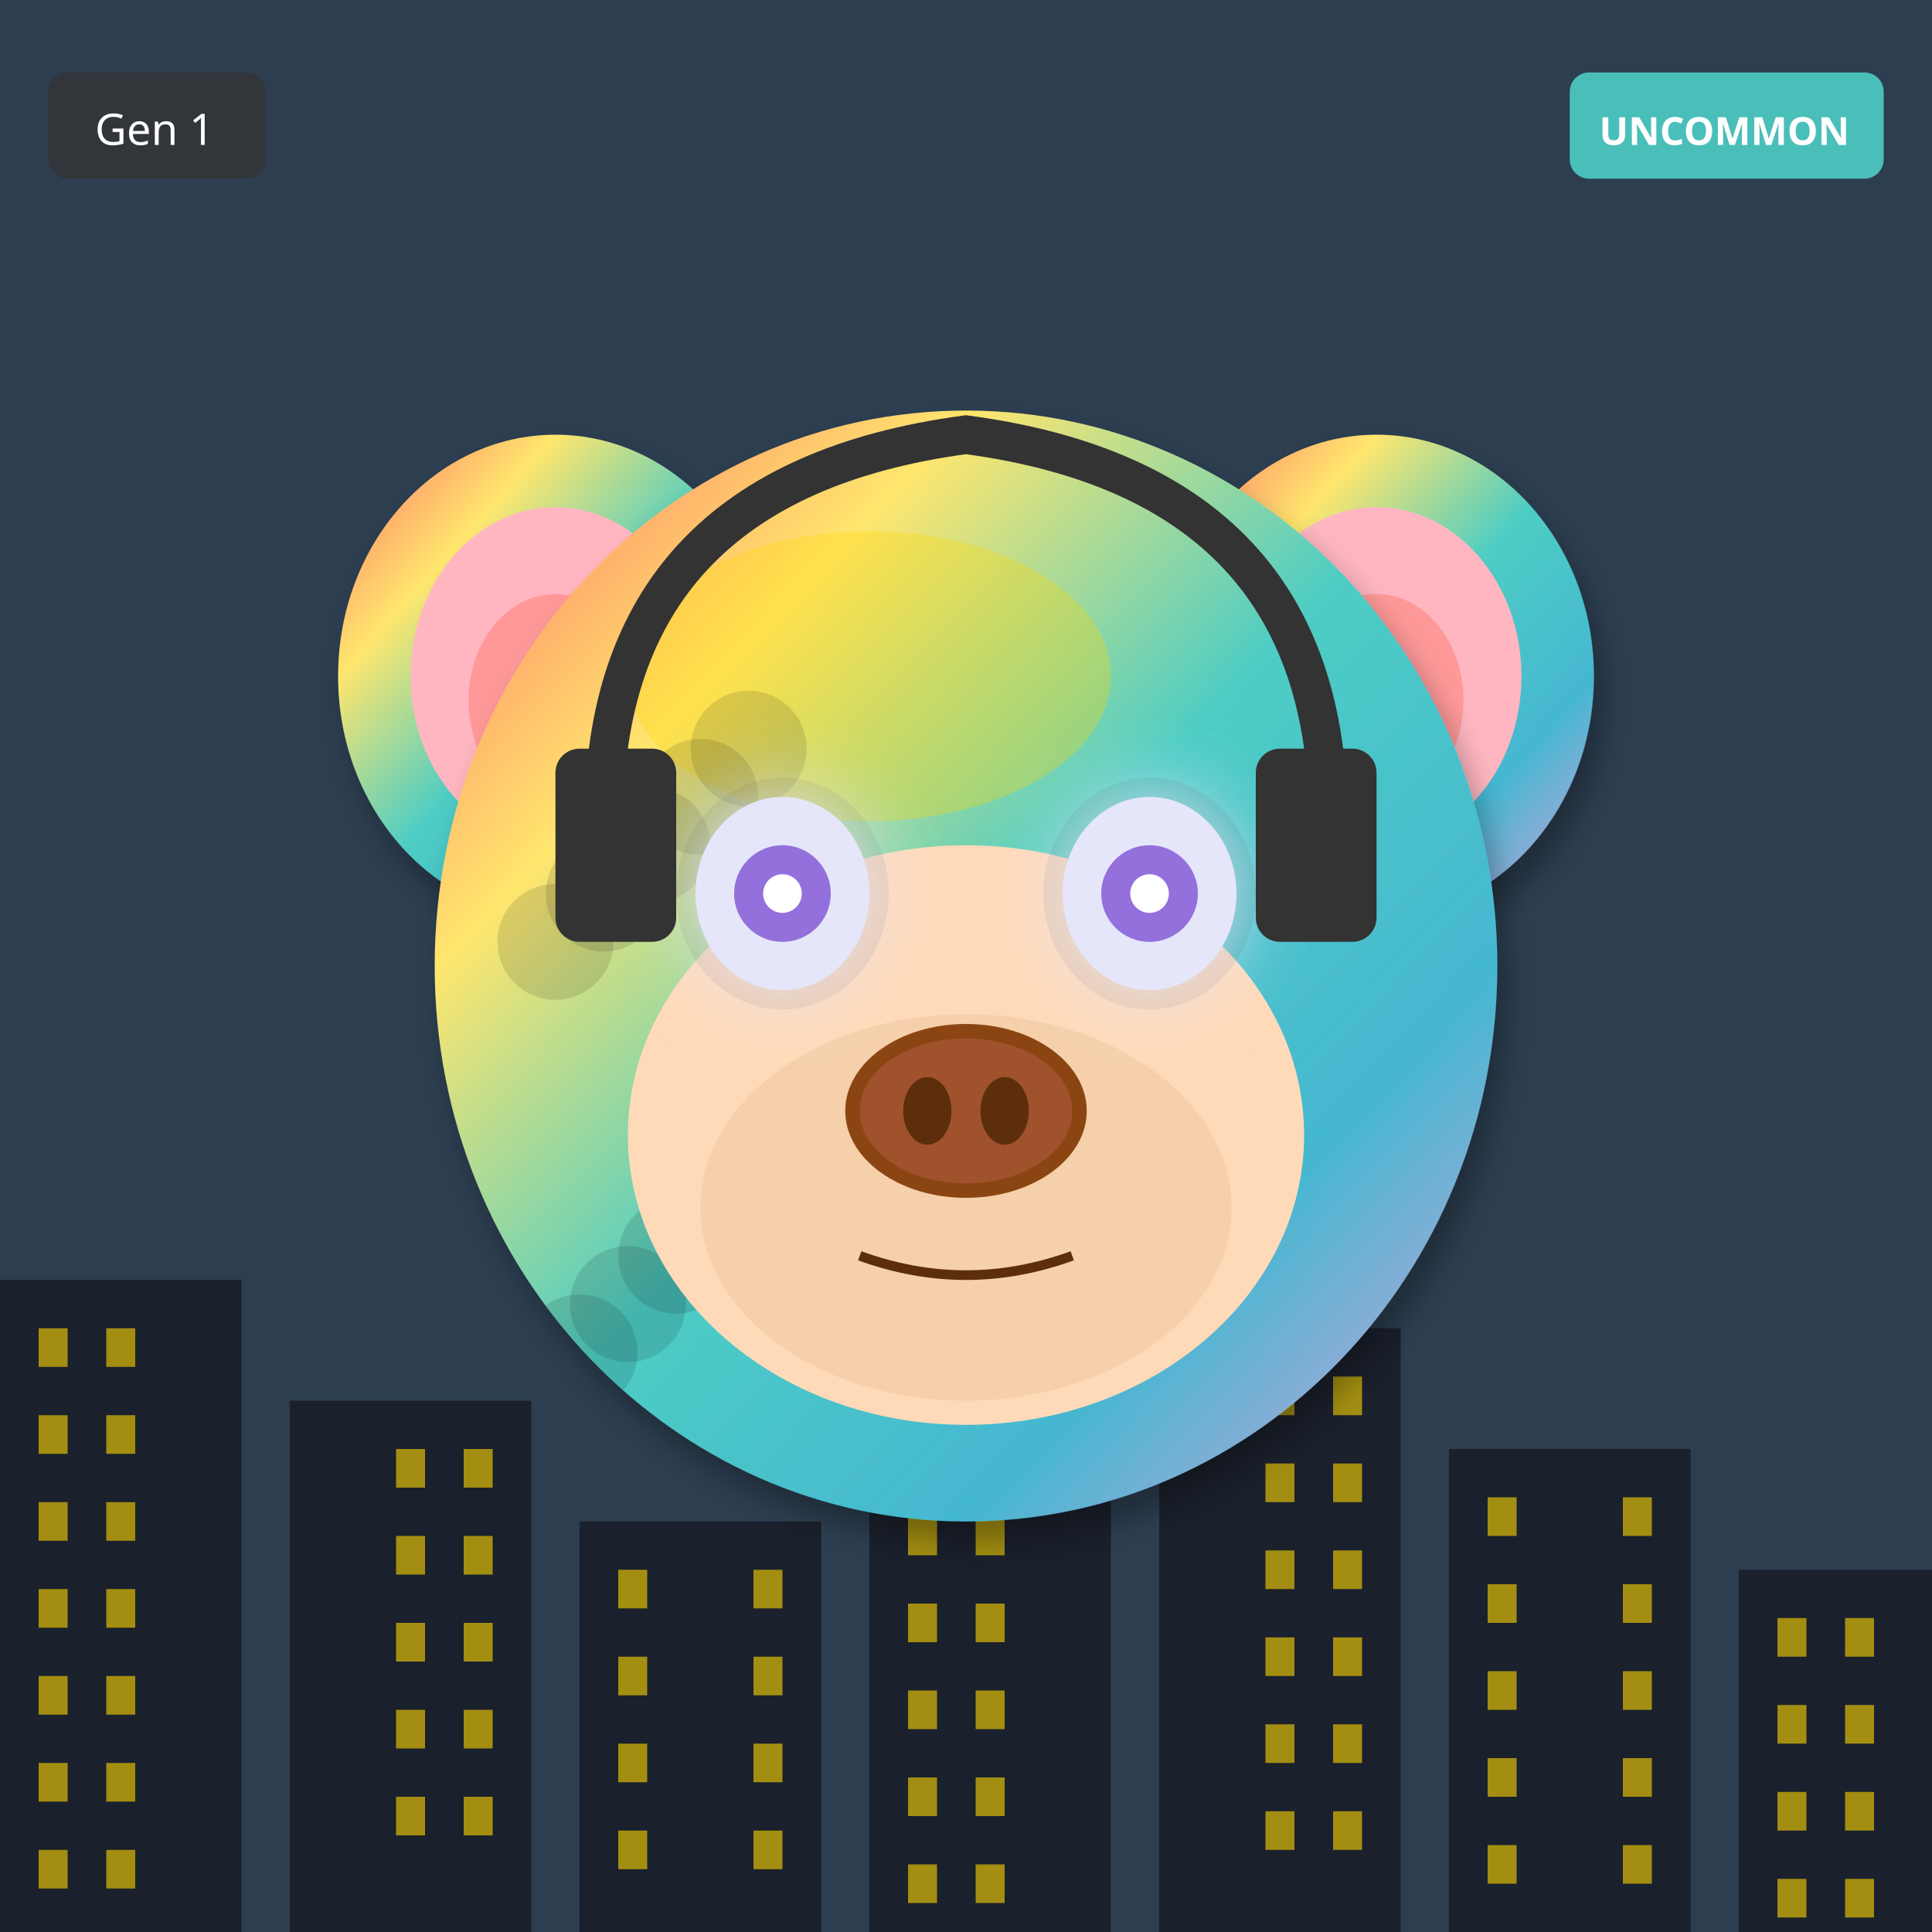
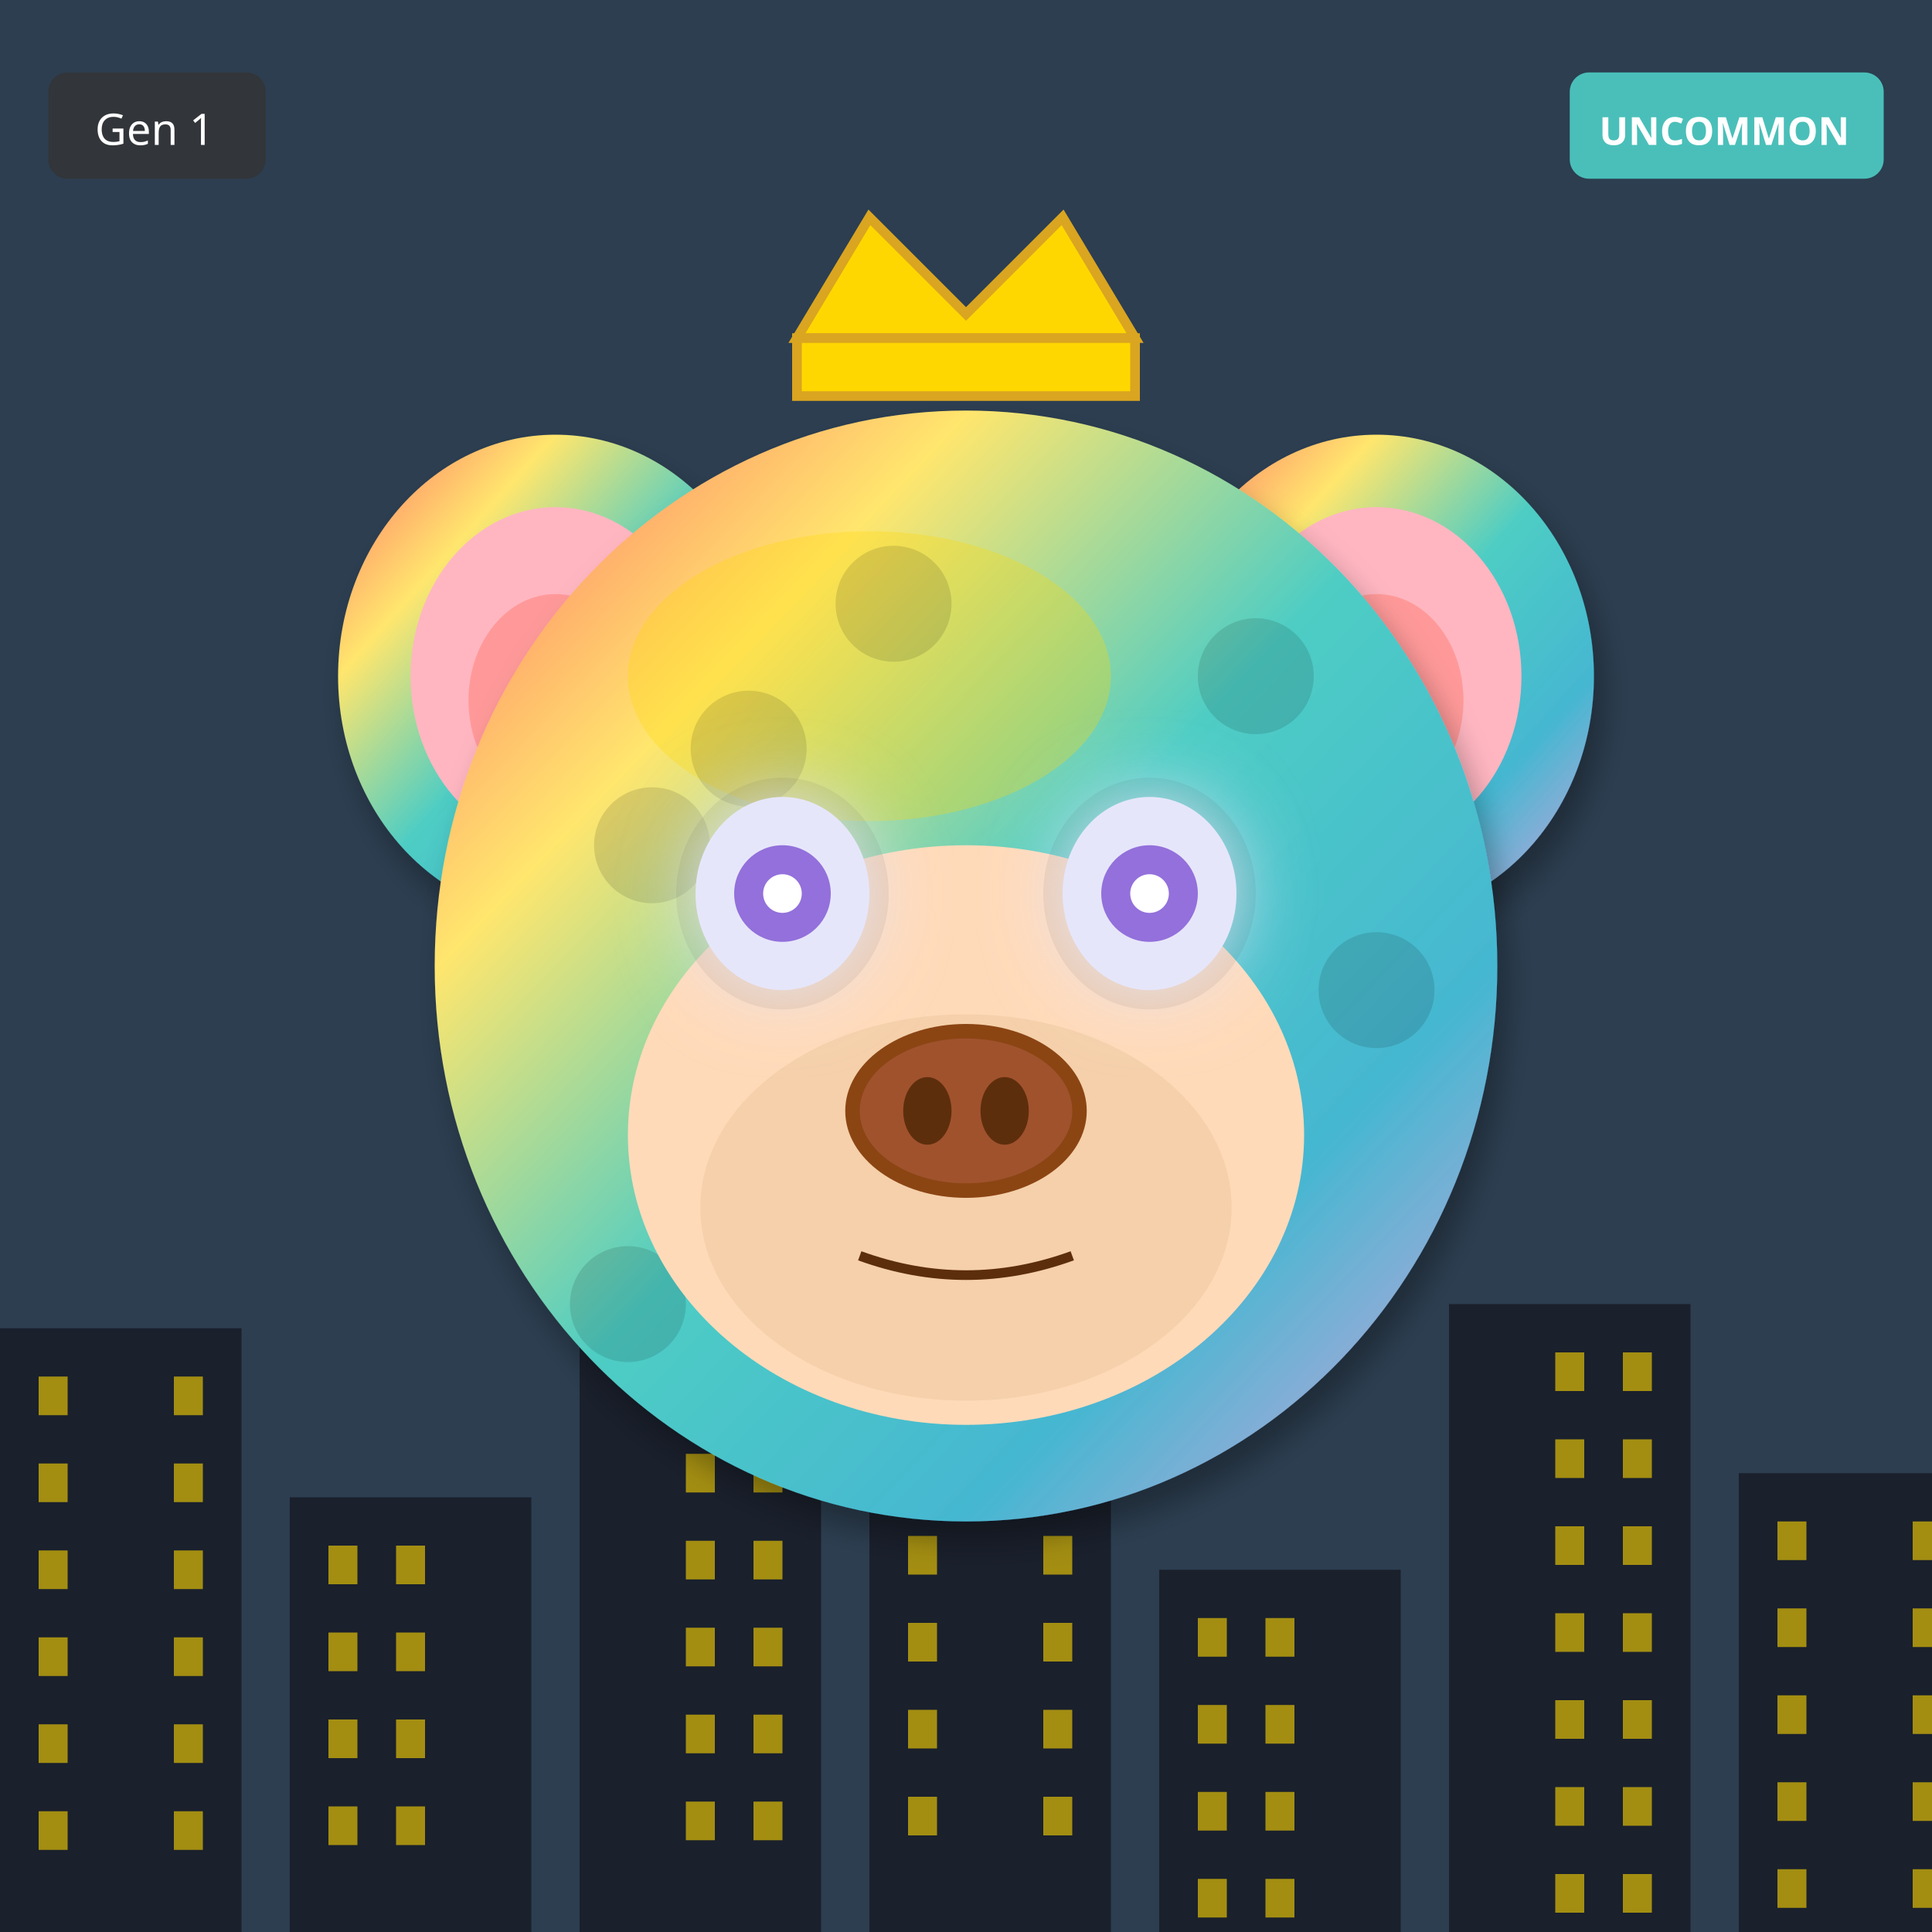
<svg xmlns="http://www.w3.org/2000/svg" width="400" height="400" viewBox="0 0 400 400">
  <defs>
    <filter id="shadow" x="-20%" y="-20%" width="140%" height="140%">
      <feDropShadow dx="2" dy="4" stdDeviation="3" flood-opacity="0.3" />
    </filter>
    <filter id="glow" x="-50%" y="-50%" width="200%" height="200%">
      <feGaussianBlur stdDeviation="8" result="blur" />
      <feMerge>
        <feMergeNode in="blur" />
        <feMergeNode in="SourceGraphic" />
      </feMerge>
    </filter>
    <linearGradient id="rainbow-body" x1="0%" y1="0%" x2="100%" y2="100%">
      <stop offset="0%" stop-color="#FF6B6B" />
      <stop offset="25%" stop-color="#FFE66D" />
      <stop offset="50%" stop-color="#4ECDC4" />
      <stop offset="75%" stop-color="#45B7D1" />
      <stop offset="100%" stop-color="#DDA0DD" />
    </linearGradient>
    <radialGradient id="galaxy-body" cx="30%" cy="30%">
      <stop offset="0%" stop-color="#E6E6FA" />
      <stop offset="50%" stop-color="#9370DB" />
      <stop offset="100%" stop-color="#1A0033" />
    </radialGradient>
    <linearGradient id="holo-body" x1="0%" y1="0%" x2="100%" y2="100%">
      <stop offset="0%" stop-color="#FF00FF" />
      <stop offset="50%" stop-color="#00FFFF" />
      <stop offset="100%" stop-color="#FFFF00" />
    </linearGradient>
    <linearGradient id="sky-gradient" x1="0%" y1="0%" x2="0%" y2="100%">
      <stop offset="0%" stop-color="#87CEEB" />
      <stop offset="100%" stop-color="#E0F4FF" />
    </linearGradient>
    <linearGradient id="grass-gradient" x1="0%" y1="0%" x2="0%" y2="100%">
      <stop offset="0%" stop-color="#90EE90" />
      <stop offset="100%" stop-color="#228B22" />
    </linearGradient>
    <linearGradient id="sunset-gradient" x1="0%" y1="0%" x2="0%" y2="100%">
      <stop offset="0%" stop-color="#FF6B6B" />
      <stop offset="50%" stop-color="#FFE66D" />
      <stop offset="100%" stop-color="#4ECDC4" />
    </linearGradient>
    <linearGradient id="aurora-gradient" x1="0%" y1="0%" x2="100%" y2="100%">
      <stop offset="0%" stop-color="#0D1B2A" />
      <stop offset="30%" stop-color="#00FF7F" />
      <stop offset="70%" stop-color="#FF00FF" />
      <stop offset="100%" stop-color="#0D1B2A" />
    </linearGradient>
    <radialGradient id="multiverse-gradient" cx="50%" cy="50%">
      <stop offset="0%" stop-color="#FFD700" />
      <stop offset="40%" stop-color="#FF00FF" />
      <stop offset="70%" stop-color="#00FFFF" />
      <stop offset="100%" stop-color="#000" />
    </radialGradient>
    <linearGradient id="rift-gradient" x1="0%" y1="0%" x2="100%" y2="100%">
      <stop offset="0%" stop-color="#000" />
      <stop offset="30%" stop-color="#9400D3" />
      <stop offset="50%" stop-color="#00FFFF" />
      <stop offset="70%" stop-color="#9400D3" />
      <stop offset="100%" stop-color="#000" />
    </linearGradient>
    <linearGradient id="heaven-gradient" x1="0%" y1="0%" x2="0%" y2="100%">
      <stop offset="0%" stop-color="#FFF" />
      <stop offset="50%" stop-color="#FFD700" stop-opacity="0.3" />
      <stop offset="100%" stop-color="#F0F8FF" />
    </linearGradient>
    <clipPath id="head-clip">
      <ellipse cx="200" cy="200" rx="110" ry="115" />
    </clipPath>
  </defs>
  <rect width="400" height="400" fill="#2C3E50" />
-   <rect x="0" y="265" width="50" height="135" fill="#1A202C" />
-   <rect x="8" y="275" width="6" height="8" fill="#FFD700" opacity="0.6" />
-   <rect x="22" y="275" width="6" height="8" fill="#FFD700" opacity="0.6" />
-   <rect x="8" y="293" width="6" height="8" fill="#FFD700" opacity="0.6" />
-   <rect x="22" y="293" width="6" height="8" fill="#FFD700" opacity="0.6" />
-   <rect x="8" y="311" width="6" height="8" fill="#FFD700" opacity="0.6" />
-   <rect x="22" y="311" width="6" height="8" fill="#FFD700" opacity="0.6" />
-   <rect x="8" y="329" width="6" height="8" fill="#FFD700" opacity="0.6" />
-   <rect x="22" y="329" width="6" height="8" fill="#FFD700" opacity="0.6" />
-   <rect x="8" y="347" width="6" height="8" fill="#FFD700" opacity="0.6" />
-   <rect x="22" y="347" width="6" height="8" fill="#FFD700" opacity="0.6" />
-   <rect x="8" y="365" width="6" height="8" fill="#FFD700" opacity="0.6" />
-   <rect x="22" y="365" width="6" height="8" fill="#FFD700" opacity="0.6" />
-   <rect x="8" y="383" width="6" height="8" fill="#FFD700" opacity="0.6" />
-   <rect x="22" y="383" width="6" height="8" fill="#FFD700" opacity="0.6" />
-   <rect x="60" y="290" width="50" height="110" fill="#1A202C" />
-   <rect x="82" y="300" width="6" height="8" fill="#FFD700" opacity="0.6" />
-   <rect x="96" y="300" width="6" height="8" fill="#FFD700" opacity="0.6" />
-   <rect x="82" y="318" width="6" height="8" fill="#FFD700" opacity="0.6" />
-   <rect x="96" y="318" width="6" height="8" fill="#FFD700" opacity="0.6" />
-   <rect x="82" y="336" width="6" height="8" fill="#FFD700" opacity="0.6" />
-   <rect x="96" y="336" width="6" height="8" fill="#FFD700" opacity="0.6" />
-   <rect x="82" y="354" width="6" height="8" fill="#FFD700" opacity="0.6" />
-   <rect x="96" y="354" width="6" height="8" fill="#FFD700" opacity="0.6" />
-   <rect x="82" y="372" width="6" height="8" fill="#FFD700" opacity="0.6" />
-   <rect x="96" y="372" width="6" height="8" fill="#FFD700" opacity="0.6" />
-   <rect x="120" y="315" width="50" height="85" fill="#1A202C" />
-   <rect x="128" y="325" width="6" height="8" fill="#FFD700" opacity="0.6" />
-   <rect x="156" y="325" width="6" height="8" fill="#FFD700" opacity="0.6" />
-   <rect x="128" y="343" width="6" height="8" fill="#FFD700" opacity="0.6" />
-   <rect x="156" y="343" width="6" height="8" fill="#FFD700" opacity="0.6" />
-   <rect x="128" y="361" width="6" height="8" fill="#FFD700" opacity="0.6" />
-   <rect x="156" y="361" width="6" height="8" fill="#FFD700" opacity="0.6" />
-   <rect x="128" y="379" width="6" height="8" fill="#FFD700" opacity="0.6" />
-   <rect x="156" y="379" width="6" height="8" fill="#FFD700" opacity="0.6" />
-   <rect x="180" y="250" width="50" height="150" fill="#1A202C" />
-   <rect x="188" y="260" width="6" height="8" fill="#FFD700" opacity="0.6" />
-   <rect x="202" y="260" width="6" height="8" fill="#FFD700" opacity="0.6" />
-   <rect x="188" y="278" width="6" height="8" fill="#FFD700" opacity="0.6" />
-   <rect x="202" y="278" width="6" height="8" fill="#FFD700" opacity="0.6" />
-   <rect x="188" y="296" width="6" height="8" fill="#FFD700" opacity="0.6" />
-   <rect x="202" y="296" width="6" height="8" fill="#FFD700" opacity="0.6" />
-   <rect x="188" y="314" width="6" height="8" fill="#FFD700" opacity="0.6" />
-   <rect x="202" y="314" width="6" height="8" fill="#FFD700" opacity="0.6" />
-   <rect x="188" y="332" width="6" height="8" fill="#FFD700" opacity="0.6" />
-   <rect x="202" y="332" width="6" height="8" fill="#FFD700" opacity="0.6" />
-   <rect x="188" y="350" width="6" height="8" fill="#FFD700" opacity="0.6" />
-   <rect x="202" y="350" width="6" height="8" fill="#FFD700" opacity="0.6" />
-   <rect x="188" y="368" width="6" height="8" fill="#FFD700" opacity="0.6" />
-   <rect x="202" y="368" width="6" height="8" fill="#FFD700" opacity="0.6" />
-   <rect x="188" y="386" width="6" height="8" fill="#FFD700" opacity="0.6" />
-   <rect x="202" y="386" width="6" height="8" fill="#FFD700" opacity="0.6" />
-   <rect x="240" y="275" width="50" height="125" fill="#1A202C" />
-   <rect x="262" y="285" width="6" height="8" fill="#FFD700" opacity="0.6" />
-   <rect x="276" y="285" width="6" height="8" fill="#FFD700" opacity="0.6" />
-   <rect x="262" y="303" width="6" height="8" fill="#FFD700" opacity="0.6" />
-   <rect x="276" y="303" width="6" height="8" fill="#FFD700" opacity="0.6" />
-   <rect x="262" y="321" width="6" height="8" fill="#FFD700" opacity="0.6" />
-   <rect x="276" y="321" width="6" height="8" fill="#FFD700" opacity="0.6" />
-   <rect x="262" y="339" width="6" height="8" fill="#FFD700" opacity="0.6" />
-   <rect x="276" y="339" width="6" height="8" fill="#FFD700" opacity="0.6" />
-   <rect x="262" y="357" width="6" height="8" fill="#FFD700" opacity="0.6" />
-   <rect x="276" y="357" width="6" height="8" fill="#FFD700" opacity="0.6" />
-   <rect x="262" y="375" width="6" height="8" fill="#FFD700" opacity="0.6" />
-   <rect x="276" y="375" width="6" height="8" fill="#FFD700" opacity="0.6" />
-   <rect x="300" y="300" width="50" height="100" fill="#1A202C" />
-   <rect x="308" y="310" width="6" height="8" fill="#FFD700" opacity="0.6" />
-   <rect x="336" y="310" width="6" height="8" fill="#FFD700" opacity="0.6" />
-   <rect x="308" y="328" width="6" height="8" fill="#FFD700" opacity="0.6" />
-   <rect x="336" y="328" width="6" height="8" fill="#FFD700" opacity="0.6" />
-   <rect x="308" y="346" width="6" height="8" fill="#FFD700" opacity="0.6" />
-   <rect x="336" y="346" width="6" height="8" fill="#FFD700" opacity="0.6" />
-   <rect x="308" y="364" width="6" height="8" fill="#FFD700" opacity="0.6" />
-   <rect x="336" y="364" width="6" height="8" fill="#FFD700" opacity="0.6" />
-   <rect x="308" y="382" width="6" height="8" fill="#FFD700" opacity="0.6" />
-   <rect x="336" y="382" width="6" height="8" fill="#FFD700" opacity="0.6" />
-   <rect x="360" y="325" width="50" height="75" fill="#1A202C" />
-   <rect x="368" y="335" width="6" height="8" fill="#FFD700" opacity="0.6" />
-   <rect x="382" y="335" width="6" height="8" fill="#FFD700" opacity="0.6" />
-   <rect x="368" y="353" width="6" height="8" fill="#FFD700" opacity="0.6" />
-   <rect x="382" y="353" width="6" height="8" fill="#FFD700" opacity="0.6" />
-   <rect x="368" y="371" width="6" height="8" fill="#FFD700" opacity="0.6" />
-   <rect x="382" y="371" width="6" height="8" fill="#FFD700" opacity="0.6" />
-   <rect x="368" y="389" width="6" height="8" fill="#FFD700" opacity="0.6" />
-   <rect x="382" y="389" width="6" height="8" fill="#FFD700" opacity="0.6" />
+   <rect x="0" y="275" width="50" height="125" fill="#1A202C" />
+   <rect x="8" y="285" width="6" height="8" fill="#FFD700" opacity="0.6" />
+   <rect x="36" y="285" width="6" height="8" fill="#FFD700" opacity="0.6" />
+   <rect x="8" y="303" width="6" height="8" fill="#FFD700" opacity="0.6" />
+   <rect x="36" y="303" width="6" height="8" fill="#FFD700" opacity="0.6" />
+   <rect x="8" y="321" width="6" height="8" fill="#FFD700" opacity="0.6" />
+   <rect x="36" y="321" width="6" height="8" fill="#FFD700" opacity="0.6" />
+   <rect x="8" y="339" width="6" height="8" fill="#FFD700" opacity="0.6" />
+   <rect x="36" y="339" width="6" height="8" fill="#FFD700" opacity="0.6" />
+   <rect x="8" y="357" width="6" height="8" fill="#FFD700" opacity="0.6" />
+   <rect x="36" y="357" width="6" height="8" fill="#FFD700" opacity="0.6" />
+   <rect x="8" y="375" width="6" height="8" fill="#FFD700" opacity="0.6" />
+   <rect x="36" y="375" width="6" height="8" fill="#FFD700" opacity="0.6" />
+   <rect x="60" y="310" width="50" height="90" fill="#1A202C" />
+   <rect x="68" y="320" width="6" height="8" fill="#FFD700" opacity="0.6" />
+   <rect x="82" y="320" width="6" height="8" fill="#FFD700" opacity="0.6" />
+   <rect x="68" y="338" width="6" height="8" fill="#FFD700" opacity="0.6" />
+   <rect x="82" y="338" width="6" height="8" fill="#FFD700" opacity="0.6" />
+   <rect x="68" y="356" width="6" height="8" fill="#FFD700" opacity="0.6" />
+   <rect x="82" y="356" width="6" height="8" fill="#FFD700" opacity="0.6" />
+   <rect x="68" y="374" width="6" height="8" fill="#FFD700" opacity="0.6" />
+   <rect x="82" y="374" width="6" height="8" fill="#FFD700" opacity="0.6" />
+   <rect x="120" y="255" width="50" height="145" fill="#1A202C" />
+   <rect x="142" y="265" width="6" height="8" fill="#FFD700" opacity="0.6" />
+   <rect x="156" y="265" width="6" height="8" fill="#FFD700" opacity="0.6" />
+   <rect x="142" y="283" width="6" height="8" fill="#FFD700" opacity="0.6" />
+   <rect x="156" y="283" width="6" height="8" fill="#FFD700" opacity="0.6" />
+   <rect x="142" y="301" width="6" height="8" fill="#FFD700" opacity="0.6" />
+   <rect x="156" y="301" width="6" height="8" fill="#FFD700" opacity="0.6" />
+   <rect x="142" y="319" width="6" height="8" fill="#FFD700" opacity="0.6" />
+   <rect x="156" y="319" width="6" height="8" fill="#FFD700" opacity="0.6" />
+   <rect x="142" y="337" width="6" height="8" fill="#FFD700" opacity="0.6" />
+   <rect x="156" y="337" width="6" height="8" fill="#FFD700" opacity="0.6" />
+   <rect x="142" y="355" width="6" height="8" fill="#FFD700" opacity="0.6" />
+   <rect x="156" y="355" width="6" height="8" fill="#FFD700" opacity="0.6" />
+   <rect x="142" y="373" width="6" height="8" fill="#FFD700" opacity="0.6" />
+   <rect x="156" y="373" width="6" height="8" fill="#FFD700" opacity="0.6" />
+   <rect x="180" y="290" width="50" height="110" fill="#1A202C" />
+   <rect x="188" y="300" width="6" height="8" fill="#FFD700" opacity="0.6" />
+   <rect x="216" y="300" width="6" height="8" fill="#FFD700" opacity="0.6" />
+   <rect x="188" y="318" width="6" height="8" fill="#FFD700" opacity="0.6" />
+   <rect x="216" y="318" width="6" height="8" fill="#FFD700" opacity="0.6" />
+   <rect x="188" y="336" width="6" height="8" fill="#FFD700" opacity="0.6" />
+   <rect x="216" y="336" width="6" height="8" fill="#FFD700" opacity="0.6" />
+   <rect x="188" y="354" width="6" height="8" fill="#FFD700" opacity="0.6" />
+   <rect x="216" y="354" width="6" height="8" fill="#FFD700" opacity="0.6" />
+   <rect x="188" y="372" width="6" height="8" fill="#FFD700" opacity="0.6" />
+   <rect x="216" y="372" width="6" height="8" fill="#FFD700" opacity="0.6" />
+   <rect x="240" y="325" width="50" height="75" fill="#1A202C" />
+   <rect x="248" y="335" width="6" height="8" fill="#FFD700" opacity="0.6" />
+   <rect x="262" y="335" width="6" height="8" fill="#FFD700" opacity="0.6" />
+   <rect x="248" y="353" width="6" height="8" fill="#FFD700" opacity="0.6" />
+   <rect x="262" y="353" width="6" height="8" fill="#FFD700" opacity="0.6" />
+   <rect x="248" y="371" width="6" height="8" fill="#FFD700" opacity="0.6" />
+   <rect x="262" y="371" width="6" height="8" fill="#FFD700" opacity="0.6" />
+   <rect x="248" y="389" width="6" height="8" fill="#FFD700" opacity="0.6" />
+   <rect x="262" y="389" width="6" height="8" fill="#FFD700" opacity="0.6" />
+   <rect x="300" y="270" width="50" height="130" fill="#1A202C" />
+   <rect x="322" y="280" width="6" height="8" fill="#FFD700" opacity="0.6" />
+   <rect x="336" y="280" width="6" height="8" fill="#FFD700" opacity="0.6" />
+   <rect x="322" y="298" width="6" height="8" fill="#FFD700" opacity="0.6" />
+   <rect x="336" y="298" width="6" height="8" fill="#FFD700" opacity="0.6" />
+   <rect x="322" y="316" width="6" height="8" fill="#FFD700" opacity="0.6" />
+   <rect x="336" y="316" width="6" height="8" fill="#FFD700" opacity="0.6" />
+   <rect x="322" y="334" width="6" height="8" fill="#FFD700" opacity="0.6" />
+   <rect x="336" y="334" width="6" height="8" fill="#FFD700" opacity="0.6" />
+   <rect x="322" y="352" width="6" height="8" fill="#FFD700" opacity="0.6" />
+   <rect x="336" y="352" width="6" height="8" fill="#FFD700" opacity="0.6" />
+   <rect x="322" y="370" width="6" height="8" fill="#FFD700" opacity="0.6" />
+   <rect x="336" y="370" width="6" height="8" fill="#FFD700" opacity="0.6" />
+   <rect x="322" y="388" width="6" height="8" fill="#FFD700" opacity="0.6" />
+   <rect x="336" y="388" width="6" height="8" fill="#FFD700" opacity="0.6" />
+   <rect x="360" y="305" width="50" height="95" fill="#1A202C" />
+   <rect x="368" y="315" width="6" height="8" fill="#FFD700" opacity="0.6" />
+   <rect x="396" y="315" width="6" height="8" fill="#FFD700" opacity="0.6" />
+   <rect x="368" y="333" width="6" height="8" fill="#FFD700" opacity="0.6" />
+   <rect x="396" y="333" width="6" height="8" fill="#FFD700" opacity="0.6" />
+   <rect x="368" y="351" width="6" height="8" fill="#FFD700" opacity="0.6" />
+   <rect x="396" y="351" width="6" height="8" fill="#FFD700" opacity="0.6" />
+   <rect x="368" y="369" width="6" height="8" fill="#FFD700" opacity="0.6" />
+   <rect x="396" y="369" width="6" height="8" fill="#FFD700" opacity="0.6" />
+   <rect x="368" y="387" width="6" height="8" fill="#FFD700" opacity="0.6" />
+   <rect x="396" y="387" width="6" height="8" fill="#FFD700" opacity="0.6" />
  <ellipse cx="115" cy="140" rx="45" ry="50" fill="url(#rainbow-body)" filter="url(#shadow)" />
  <ellipse cx="115" cy="140" rx="30" ry="35" fill="#FFB6C1" />
  <ellipse cx="115" cy="145" rx="18" ry="22" fill="#FF9999" />
  <ellipse cx="285" cy="140" rx="45" ry="50" fill="url(#rainbow-body)" filter="url(#shadow)" />
  <ellipse cx="285" cy="140" rx="30" ry="35" fill="#FFB6C1" />
  <ellipse cx="285" cy="145" rx="18" ry="22" fill="#FF9999" />
  <ellipse cx="200" cy="200" rx="110" ry="115" fill="url(#rainbow-body)" filter="url(#shadow)" />
  <ellipse cx="180" cy="140" rx="50" ry="30" fill="#FFD700" opacity="0.3" />
  <g clip-path="url(#head-clip)">
    <circle cx="110" cy="110" r="12" fill="#000" opacity="0.12" />
-     <circle cx="115" cy="195" r="12" fill="#000" opacity="0.12" />
-     <circle cx="120" cy="280" r="12" fill="#000" opacity="0.12" />
-     <circle cx="125" cy="185" r="12" fill="#000" opacity="0.12" />
+     <circle cx="135" cy="175" r="12" fill="#000" opacity="0.12" />
+     <circle cx="160" cy="240" r="12" fill="#000" opacity="0.12" />
+     <circle cx="185" cy="125" r="12" fill="#000" opacity="0.12" />
+     <circle cx="210" cy="190" r="12" fill="#000" opacity="0.12" />
+     <circle cx="235" cy="255" r="12" fill="#000" opacity="0.12" />
+     <circle cx="260" cy="140" r="12" fill="#000" opacity="0.12" />
+     <circle cx="285" cy="205" r="12" fill="#000" opacity="0.12" />
    <circle cx="130" cy="270" r="12" fill="#000" opacity="0.12" />
-     <circle cx="135" cy="175" r="12" fill="#000" opacity="0.12" />
-     <circle cx="140" cy="260" r="12" fill="#000" opacity="0.12" />
-     <circle cx="145" cy="165" r="12" fill="#000" opacity="0.12" />
-     <circle cx="150" cy="250" r="12" fill="#000" opacity="0.12" />
    <circle cx="155" cy="155" r="12" fill="#000" opacity="0.12" />
  </g>
  <ellipse cx="200" cy="235" rx="70" ry="60" fill="#FFDAB9" />
  <ellipse cx="200" cy="250" rx="55" ry="40" fill="#DEB887" opacity="0.3" />
  <ellipse cx="162" cy="185" rx="22" ry="24" fill="#000" opacity="0.08" />
  <ellipse cx="238" cy="185" rx="22" ry="24" fill="#000" opacity="0.08" />
  <ellipse cx="162" cy="185" rx="18" ry="20" fill="#E6E6FA" filter="url(#glow)" />
  <circle cx="162" cy="185" r="10" fill="#9370DB" />
  <circle cx="162" cy="185" r="4" fill="#FFF" />
  <ellipse cx="238" cy="185" rx="18" ry="20" fill="#E6E6FA" filter="url(#glow)" />
  <circle cx="238" cy="185" r="10" fill="#9370DB" />
  <circle cx="238" cy="185" r="4" fill="#FFF" />
  <g>
    <ellipse cx="200" cy="230" rx="25" ry="18" fill="#8B4513" />
    <ellipse cx="200" cy="230" rx="22" ry="15" fill="#A0522D" />
    <ellipse cx="192" cy="230" rx="5" ry="7" fill="#5D2E0C" />
    <ellipse cx="208" cy="230" rx="5" ry="7" fill="#5D2E0C" />
  </g>
  <path d="M178 260 Q200 268 222 260" stroke="#5D2E0C" stroke-width="2" fill="none" />
-   <path d="M125 170 Q125 100 200 90 Q275 100 275 170" stroke="#333" stroke-width="8" fill="none" />
-   <rect x="115" y="155" width="25" height="40" rx="5" fill="#333" />
-   <rect x="260" y="155" width="25" height="40" rx="5" fill="#333" />
+   <polygon points="165,70 180,45 200,65 220,45 235,70" fill="#FFD700" stroke="#DAA520" stroke-width="2" />
+   <rect x="165" y="70" width="70" height="12" fill="#FFD700" stroke="#DAA520" stroke-width="2" />
  <g transform="translate(325, 15)">
    <rect width="65" height="22" rx="4" fill="#4ECDC4" opacity="0.9" />
    <text x="32" y="15" font-size="8" fill="#FFF" text-anchor="middle" font-family="sans-serif" font-weight="bold">UNCOMMON</text>
  </g>
  <g transform="translate(10, 15)">
    <rect width="45" height="22" rx="4" fill="#333" opacity="0.8" />
    <text x="22" y="15" font-size="9" fill="#FFF" text-anchor="middle" font-family="sans-serif">Gen 1</text>
  </g>
</svg>
